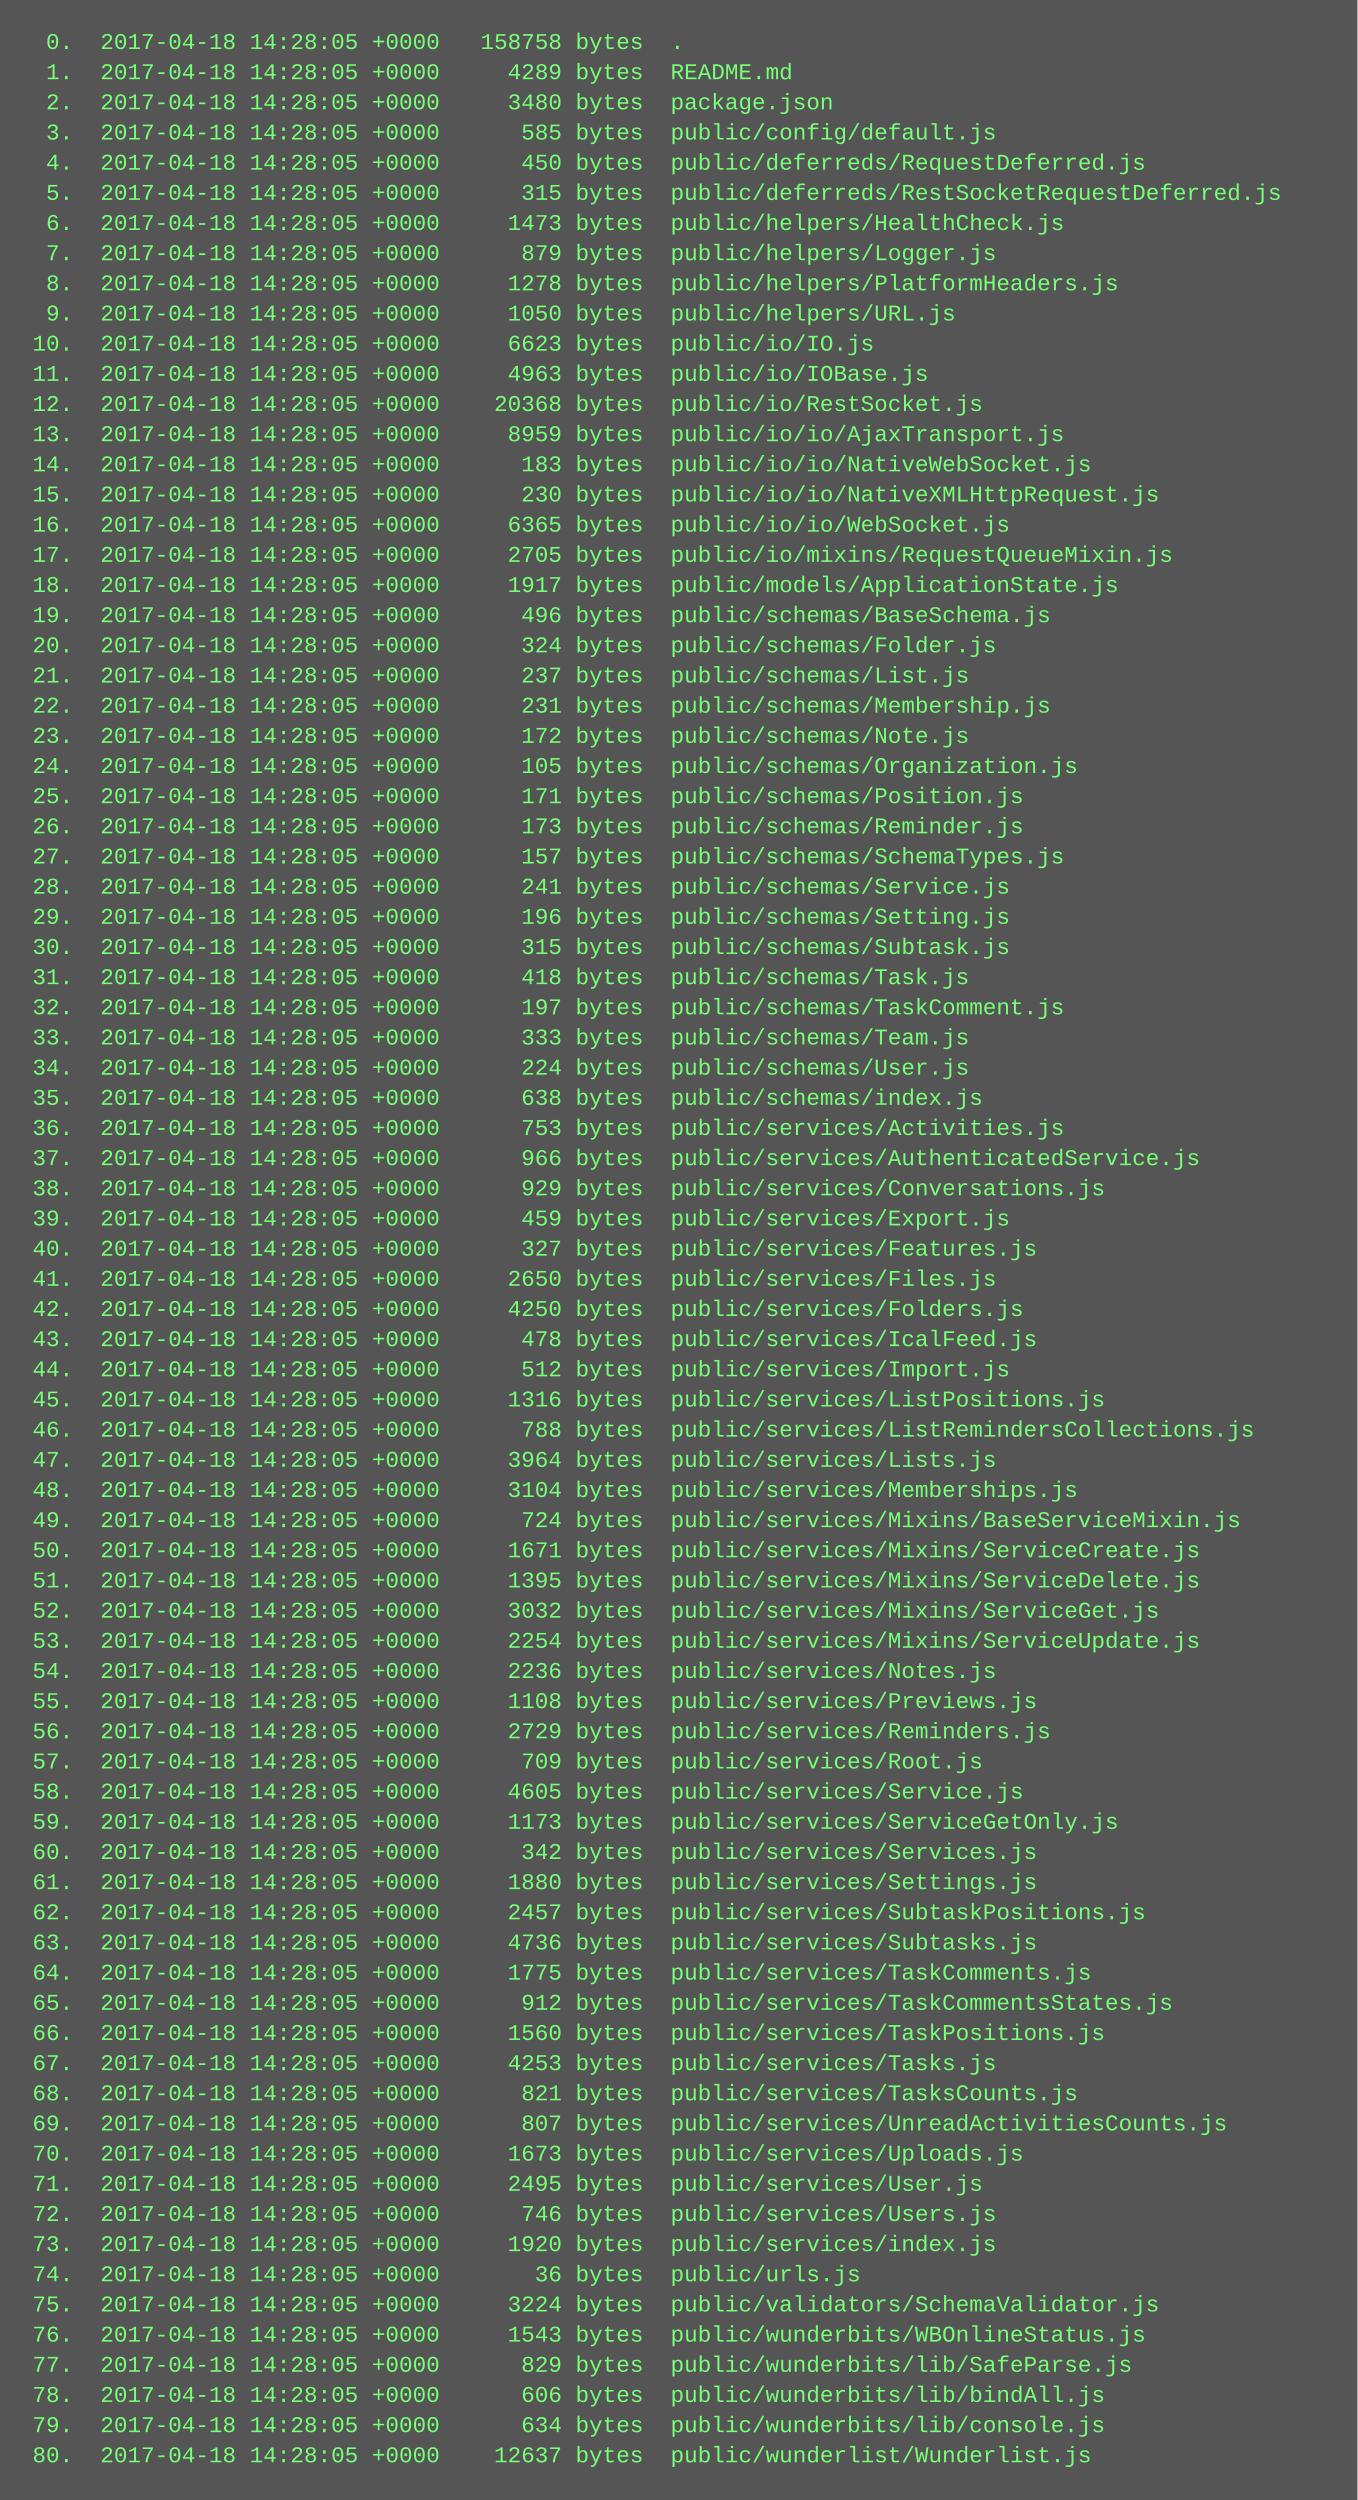
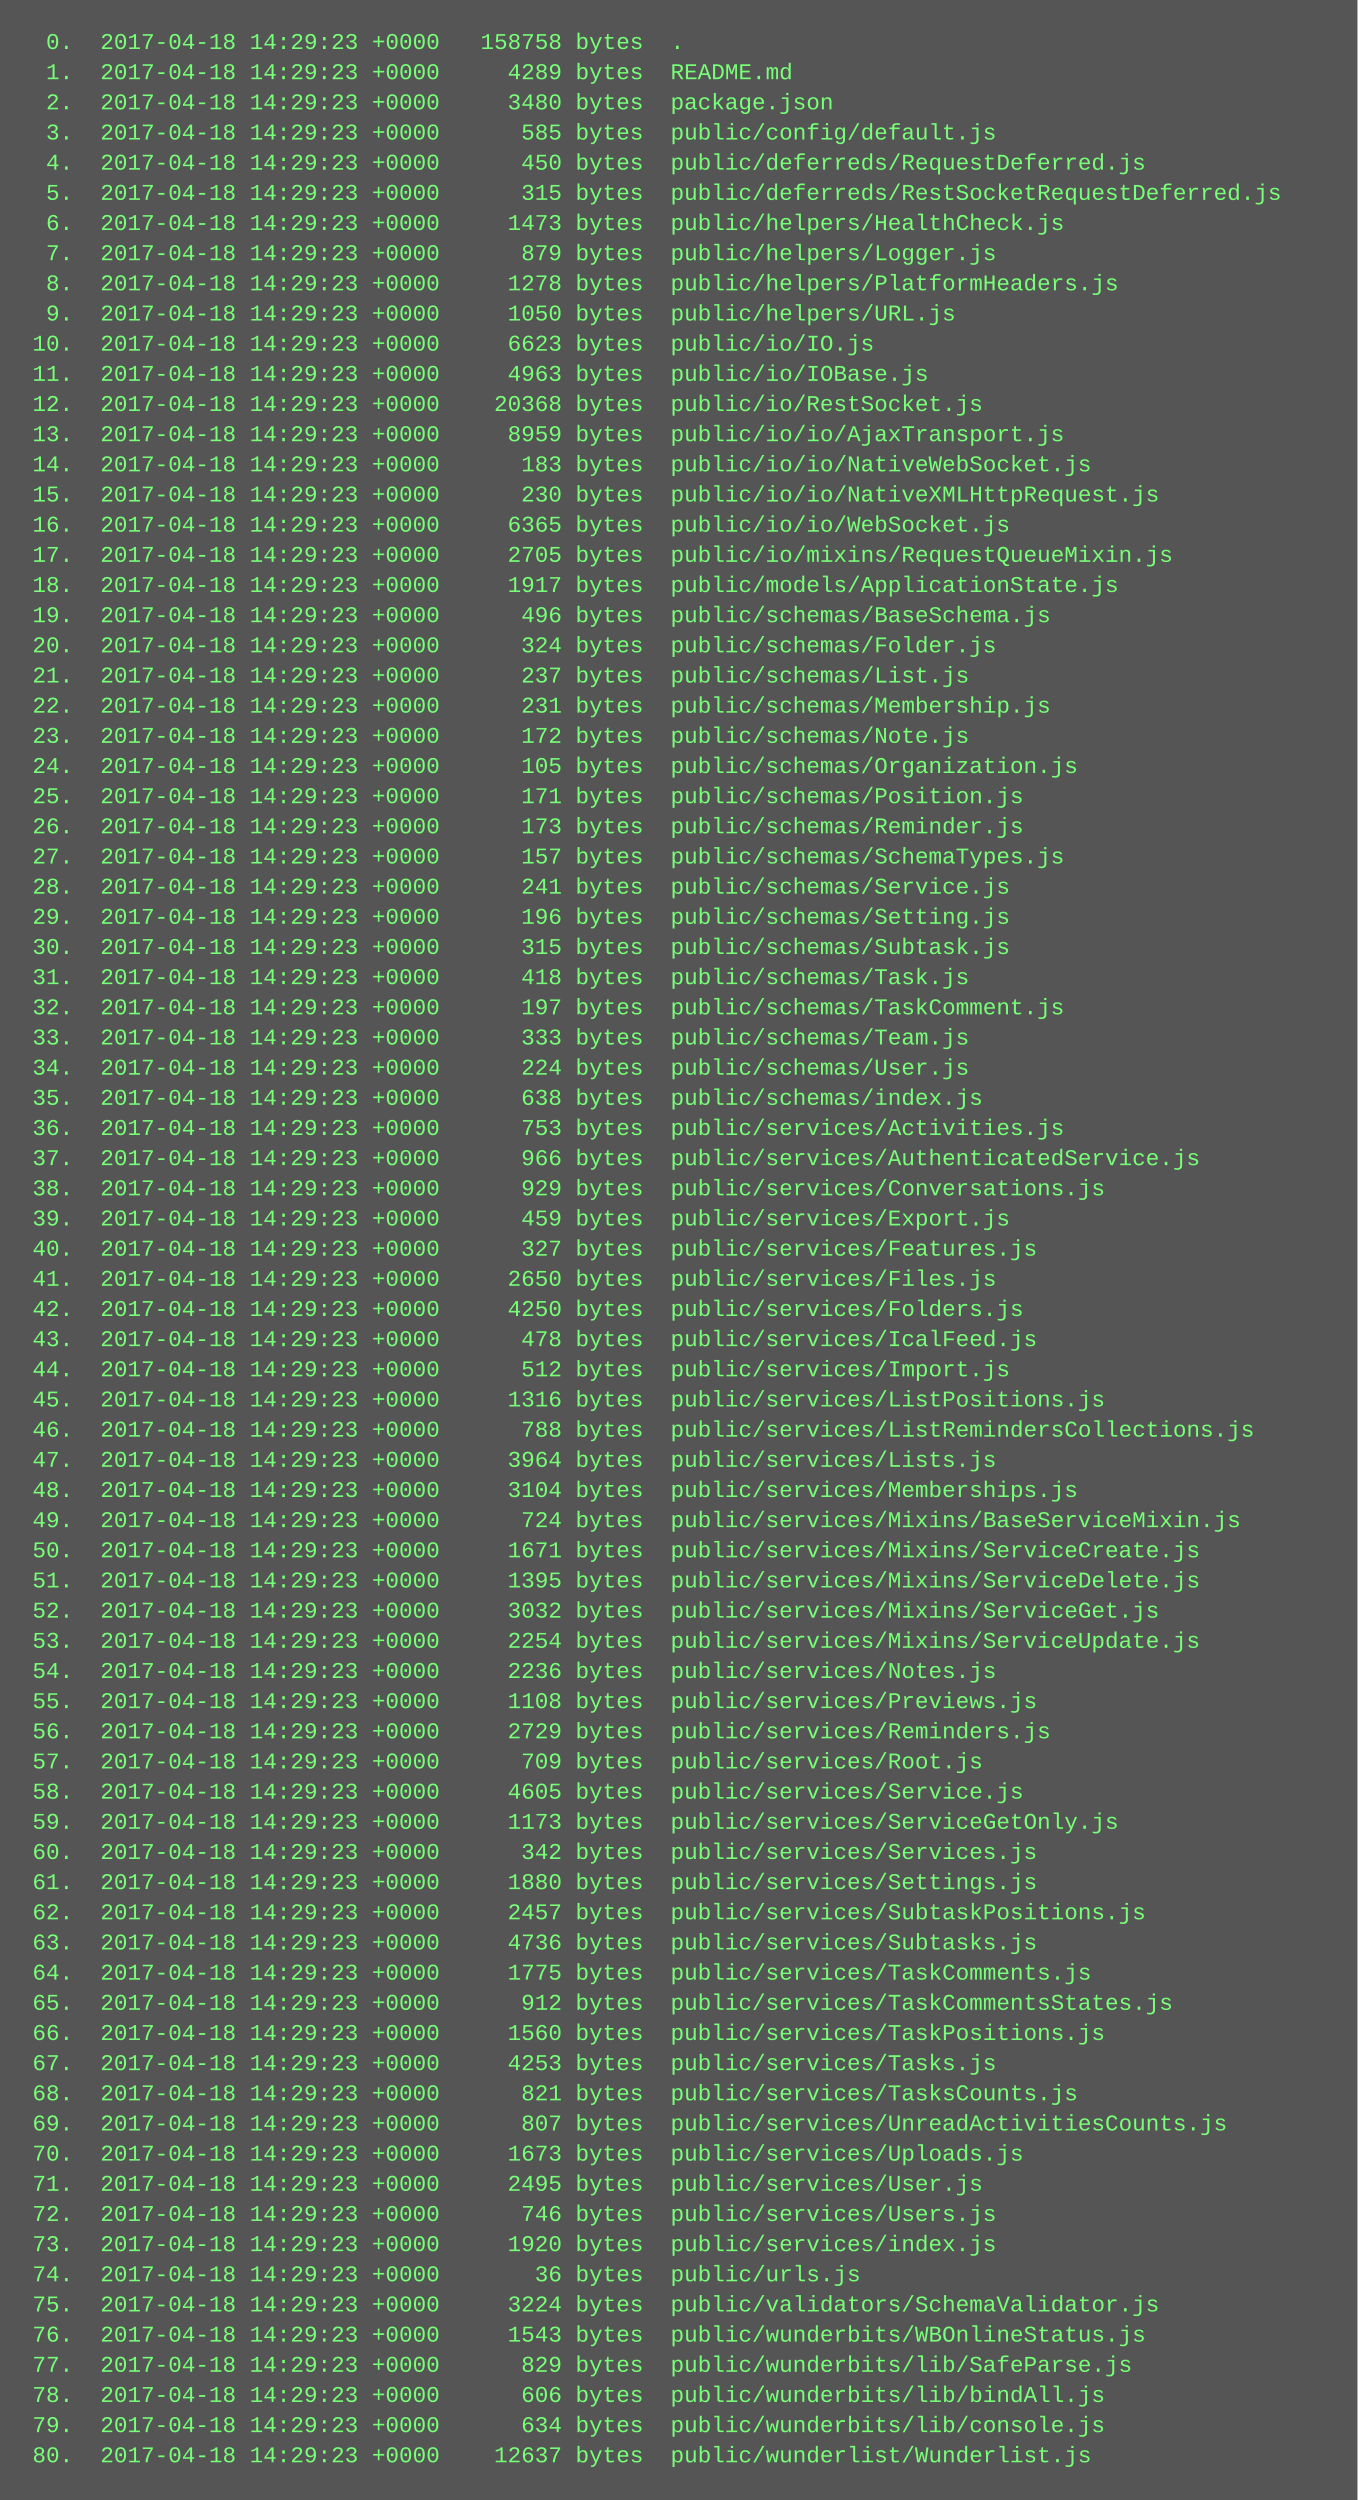
<svg xmlns="http://www.w3.org/2000/svg" height="1326" width="720">
  <rect height="1326" fill="#555" width="720" />
  <text fill="#7f7" font-family="Courier New" font-size="12" xml:space="preserve">
-     <tspan x="10" y="26">  0.  2017-04-18 14:28:05 +0000   158758 bytes  .</tspan>
-     <tspan x="10" y="42">  1.  2017-04-18 14:28:05 +0000     4289 bytes  README.md</tspan>
-     <tspan x="10" y="58">  2.  2017-04-18 14:28:05 +0000     3480 bytes  package.json</tspan>
-     <tspan x="10" y="74">  3.  2017-04-18 14:28:05 +0000      585 bytes  public/config/default.js</tspan>
-     <tspan x="10" y="90">  4.  2017-04-18 14:28:05 +0000      450 bytes  public/deferreds/RequestDeferred.js</tspan>
-     <tspan x="10" y="106">  5.  2017-04-18 14:28:05 +0000      315 bytes  public/deferreds/RestSocketRequestDeferred.js</tspan>
-     <tspan x="10" y="122">  6.  2017-04-18 14:28:05 +0000     1473 bytes  public/helpers/HealthCheck.js</tspan>
-     <tspan x="10" y="138">  7.  2017-04-18 14:28:05 +0000      879 bytes  public/helpers/Logger.js</tspan>
-     <tspan x="10" y="154">  8.  2017-04-18 14:28:05 +0000     1278 bytes  public/helpers/PlatformHeaders.js</tspan>
-     <tspan x="10" y="170">  9.  2017-04-18 14:28:05 +0000     1050 bytes  public/helpers/URL.js</tspan>
-     <tspan x="10" y="186"> 10.  2017-04-18 14:28:05 +0000     6623 bytes  public/io/IO.js</tspan>
-     <tspan x="10" y="202"> 11.  2017-04-18 14:28:05 +0000     4963 bytes  public/io/IOBase.js</tspan>
-     <tspan x="10" y="218"> 12.  2017-04-18 14:28:05 +0000    20368 bytes  public/io/RestSocket.js</tspan>
-     <tspan x="10" y="234"> 13.  2017-04-18 14:28:05 +0000     8959 bytes  public/io/io/AjaxTransport.js</tspan>
-     <tspan x="10" y="250"> 14.  2017-04-18 14:28:05 +0000      183 bytes  public/io/io/NativeWebSocket.js</tspan>
-     <tspan x="10" y="266"> 15.  2017-04-18 14:28:05 +0000      230 bytes  public/io/io/NativeXMLHttpRequest.js</tspan>
-     <tspan x="10" y="282"> 16.  2017-04-18 14:28:05 +0000     6365 bytes  public/io/io/WebSocket.js</tspan>
-     <tspan x="10" y="298"> 17.  2017-04-18 14:28:05 +0000     2705 bytes  public/io/mixins/RequestQueueMixin.js</tspan>
-     <tspan x="10" y="314"> 18.  2017-04-18 14:28:05 +0000     1917 bytes  public/models/ApplicationState.js</tspan>
-     <tspan x="10" y="330"> 19.  2017-04-18 14:28:05 +0000      496 bytes  public/schemas/BaseSchema.js</tspan>
-     <tspan x="10" y="346"> 20.  2017-04-18 14:28:05 +0000      324 bytes  public/schemas/Folder.js</tspan>
-     <tspan x="10" y="362"> 21.  2017-04-18 14:28:05 +0000      237 bytes  public/schemas/List.js</tspan>
-     <tspan x="10" y="378"> 22.  2017-04-18 14:28:05 +0000      231 bytes  public/schemas/Membership.js</tspan>
-     <tspan x="10" y="394"> 23.  2017-04-18 14:28:05 +0000      172 bytes  public/schemas/Note.js</tspan>
-     <tspan x="10" y="410"> 24.  2017-04-18 14:28:05 +0000      105 bytes  public/schemas/Organization.js</tspan>
-     <tspan x="10" y="426"> 25.  2017-04-18 14:28:05 +0000      171 bytes  public/schemas/Position.js</tspan>
-     <tspan x="10" y="442"> 26.  2017-04-18 14:28:05 +0000      173 bytes  public/schemas/Reminder.js</tspan>
-     <tspan x="10" y="458"> 27.  2017-04-18 14:28:05 +0000      157 bytes  public/schemas/SchemaTypes.js</tspan>
-     <tspan x="10" y="474"> 28.  2017-04-18 14:28:05 +0000      241 bytes  public/schemas/Service.js</tspan>
-     <tspan x="10" y="490"> 29.  2017-04-18 14:28:05 +0000      196 bytes  public/schemas/Setting.js</tspan>
-     <tspan x="10" y="506"> 30.  2017-04-18 14:28:05 +0000      315 bytes  public/schemas/Subtask.js</tspan>
-     <tspan x="10" y="522"> 31.  2017-04-18 14:28:05 +0000      418 bytes  public/schemas/Task.js</tspan>
-     <tspan x="10" y="538"> 32.  2017-04-18 14:28:05 +0000      197 bytes  public/schemas/TaskComment.js</tspan>
-     <tspan x="10" y="554"> 33.  2017-04-18 14:28:05 +0000      333 bytes  public/schemas/Team.js</tspan>
-     <tspan x="10" y="570"> 34.  2017-04-18 14:28:05 +0000      224 bytes  public/schemas/User.js</tspan>
-     <tspan x="10" y="586"> 35.  2017-04-18 14:28:05 +0000      638 bytes  public/schemas/index.js</tspan>
-     <tspan x="10" y="602"> 36.  2017-04-18 14:28:05 +0000      753 bytes  public/services/Activities.js</tspan>
-     <tspan x="10" y="618"> 37.  2017-04-18 14:28:05 +0000      966 bytes  public/services/AuthenticatedService.js</tspan>
-     <tspan x="10" y="634"> 38.  2017-04-18 14:28:05 +0000      929 bytes  public/services/Conversations.js</tspan>
-     <tspan x="10" y="650"> 39.  2017-04-18 14:28:05 +0000      459 bytes  public/services/Export.js</tspan>
-     <tspan x="10" y="666"> 40.  2017-04-18 14:28:05 +0000      327 bytes  public/services/Features.js</tspan>
-     <tspan x="10" y="682"> 41.  2017-04-18 14:28:05 +0000     2650 bytes  public/services/Files.js</tspan>
-     <tspan x="10" y="698"> 42.  2017-04-18 14:28:05 +0000     4250 bytes  public/services/Folders.js</tspan>
-     <tspan x="10" y="714"> 43.  2017-04-18 14:28:05 +0000      478 bytes  public/services/IcalFeed.js</tspan>
-     <tspan x="10" y="730"> 44.  2017-04-18 14:28:05 +0000      512 bytes  public/services/Import.js</tspan>
-     <tspan x="10" y="746"> 45.  2017-04-18 14:28:05 +0000     1316 bytes  public/services/ListPositions.js</tspan>
-     <tspan x="10" y="762"> 46.  2017-04-18 14:28:05 +0000      788 bytes  public/services/ListRemindersCollections.js</tspan>
-     <tspan x="10" y="778"> 47.  2017-04-18 14:28:05 +0000     3964 bytes  public/services/Lists.js</tspan>
-     <tspan x="10" y="794"> 48.  2017-04-18 14:28:05 +0000     3104 bytes  public/services/Memberships.js</tspan>
-     <tspan x="10" y="810"> 49.  2017-04-18 14:28:05 +0000      724 bytes  public/services/Mixins/BaseServiceMixin.js</tspan>
-     <tspan x="10" y="826"> 50.  2017-04-18 14:28:05 +0000     1671 bytes  public/services/Mixins/ServiceCreate.js</tspan>
-     <tspan x="10" y="842"> 51.  2017-04-18 14:28:05 +0000     1395 bytes  public/services/Mixins/ServiceDelete.js</tspan>
-     <tspan x="10" y="858"> 52.  2017-04-18 14:28:05 +0000     3032 bytes  public/services/Mixins/ServiceGet.js</tspan>
-     <tspan x="10" y="874"> 53.  2017-04-18 14:28:05 +0000     2254 bytes  public/services/Mixins/ServiceUpdate.js</tspan>
-     <tspan x="10" y="890"> 54.  2017-04-18 14:28:05 +0000     2236 bytes  public/services/Notes.js</tspan>
-     <tspan x="10" y="906"> 55.  2017-04-18 14:28:05 +0000     1108 bytes  public/services/Previews.js</tspan>
-     <tspan x="10" y="922"> 56.  2017-04-18 14:28:05 +0000     2729 bytes  public/services/Reminders.js</tspan>
-     <tspan x="10" y="938"> 57.  2017-04-18 14:28:05 +0000      709 bytes  public/services/Root.js</tspan>
-     <tspan x="10" y="954"> 58.  2017-04-18 14:28:05 +0000     4605 bytes  public/services/Service.js</tspan>
-     <tspan x="10" y="970"> 59.  2017-04-18 14:28:05 +0000     1173 bytes  public/services/ServiceGetOnly.js</tspan>
-     <tspan x="10" y="986"> 60.  2017-04-18 14:28:05 +0000      342 bytes  public/services/Services.js</tspan>
-     <tspan x="10" y="1002"> 61.  2017-04-18 14:28:05 +0000     1880 bytes  public/services/Settings.js</tspan>
-     <tspan x="10" y="1018"> 62.  2017-04-18 14:28:05 +0000     2457 bytes  public/services/SubtaskPositions.js</tspan>
-     <tspan x="10" y="1034"> 63.  2017-04-18 14:28:05 +0000     4736 bytes  public/services/Subtasks.js</tspan>
-     <tspan x="10" y="1050"> 64.  2017-04-18 14:28:05 +0000     1775 bytes  public/services/TaskComments.js</tspan>
-     <tspan x="10" y="1066"> 65.  2017-04-18 14:28:05 +0000      912 bytes  public/services/TaskCommentsStates.js</tspan>
-     <tspan x="10" y="1082"> 66.  2017-04-18 14:28:05 +0000     1560 bytes  public/services/TaskPositions.js</tspan>
-     <tspan x="10" y="1098"> 67.  2017-04-18 14:28:05 +0000     4253 bytes  public/services/Tasks.js</tspan>
-     <tspan x="10" y="1114"> 68.  2017-04-18 14:28:05 +0000      821 bytes  public/services/TasksCounts.js</tspan>
-     <tspan x="10" y="1130"> 69.  2017-04-18 14:28:05 +0000      807 bytes  public/services/UnreadActivitiesCounts.js</tspan>
-     <tspan x="10" y="1146"> 70.  2017-04-18 14:28:05 +0000     1673 bytes  public/services/Uploads.js</tspan>
-     <tspan x="10" y="1162"> 71.  2017-04-18 14:28:05 +0000     2495 bytes  public/services/User.js</tspan>
-     <tspan x="10" y="1178"> 72.  2017-04-18 14:28:05 +0000      746 bytes  public/services/Users.js</tspan>
-     <tspan x="10" y="1194"> 73.  2017-04-18 14:28:05 +0000     1920 bytes  public/services/index.js</tspan>
-     <tspan x="10" y="1210"> 74.  2017-04-18 14:28:05 +0000       36 bytes  public/urls.js</tspan>
-     <tspan x="10" y="1226"> 75.  2017-04-18 14:28:05 +0000     3224 bytes  public/validators/SchemaValidator.js</tspan>
-     <tspan x="10" y="1242"> 76.  2017-04-18 14:28:05 +0000     1543 bytes  public/wunderbits/WBOnlineStatus.js</tspan>
-     <tspan x="10" y="1258"> 77.  2017-04-18 14:28:05 +0000      829 bytes  public/wunderbits/lib/SafeParse.js</tspan>
-     <tspan x="10" y="1274"> 78.  2017-04-18 14:28:05 +0000      606 bytes  public/wunderbits/lib/bindAll.js</tspan>
-     <tspan x="10" y="1290"> 79.  2017-04-18 14:28:05 +0000      634 bytes  public/wunderbits/lib/console.js</tspan>
-     <tspan x="10" y="1306"> 80.  2017-04-18 14:28:05 +0000    12637 bytes  public/wunderlist/Wunderlist.js</tspan>
+     <tspan x="10" y="26">  0.  2017-04-18 14:29:23 +0000   158758 bytes  .</tspan>
+     <tspan x="10" y="42">  1.  2017-04-18 14:29:23 +0000     4289 bytes  README.md</tspan>
+     <tspan x="10" y="58">  2.  2017-04-18 14:29:23 +0000     3480 bytes  package.json</tspan>
+     <tspan x="10" y="74">  3.  2017-04-18 14:29:23 +0000      585 bytes  public/config/default.js</tspan>
+     <tspan x="10" y="90">  4.  2017-04-18 14:29:23 +0000      450 bytes  public/deferreds/RequestDeferred.js</tspan>
+     <tspan x="10" y="106">  5.  2017-04-18 14:29:23 +0000      315 bytes  public/deferreds/RestSocketRequestDeferred.js</tspan>
+     <tspan x="10" y="122">  6.  2017-04-18 14:29:23 +0000     1473 bytes  public/helpers/HealthCheck.js</tspan>
+     <tspan x="10" y="138">  7.  2017-04-18 14:29:23 +0000      879 bytes  public/helpers/Logger.js</tspan>
+     <tspan x="10" y="154">  8.  2017-04-18 14:29:23 +0000     1278 bytes  public/helpers/PlatformHeaders.js</tspan>
+     <tspan x="10" y="170">  9.  2017-04-18 14:29:23 +0000     1050 bytes  public/helpers/URL.js</tspan>
+     <tspan x="10" y="186"> 10.  2017-04-18 14:29:23 +0000     6623 bytes  public/io/IO.js</tspan>
+     <tspan x="10" y="202"> 11.  2017-04-18 14:29:23 +0000     4963 bytes  public/io/IOBase.js</tspan>
+     <tspan x="10" y="218"> 12.  2017-04-18 14:29:23 +0000    20368 bytes  public/io/RestSocket.js</tspan>
+     <tspan x="10" y="234"> 13.  2017-04-18 14:29:23 +0000     8959 bytes  public/io/io/AjaxTransport.js</tspan>
+     <tspan x="10" y="250"> 14.  2017-04-18 14:29:23 +0000      183 bytes  public/io/io/NativeWebSocket.js</tspan>
+     <tspan x="10" y="266"> 15.  2017-04-18 14:29:23 +0000      230 bytes  public/io/io/NativeXMLHttpRequest.js</tspan>
+     <tspan x="10" y="282"> 16.  2017-04-18 14:29:23 +0000     6365 bytes  public/io/io/WebSocket.js</tspan>
+     <tspan x="10" y="298"> 17.  2017-04-18 14:29:23 +0000     2705 bytes  public/io/mixins/RequestQueueMixin.js</tspan>
+     <tspan x="10" y="314"> 18.  2017-04-18 14:29:23 +0000     1917 bytes  public/models/ApplicationState.js</tspan>
+     <tspan x="10" y="330"> 19.  2017-04-18 14:29:23 +0000      496 bytes  public/schemas/BaseSchema.js</tspan>
+     <tspan x="10" y="346"> 20.  2017-04-18 14:29:23 +0000      324 bytes  public/schemas/Folder.js</tspan>
+     <tspan x="10" y="362"> 21.  2017-04-18 14:29:23 +0000      237 bytes  public/schemas/List.js</tspan>
+     <tspan x="10" y="378"> 22.  2017-04-18 14:29:23 +0000      231 bytes  public/schemas/Membership.js</tspan>
+     <tspan x="10" y="394"> 23.  2017-04-18 14:29:23 +0000      172 bytes  public/schemas/Note.js</tspan>
+     <tspan x="10" y="410"> 24.  2017-04-18 14:29:23 +0000      105 bytes  public/schemas/Organization.js</tspan>
+     <tspan x="10" y="426"> 25.  2017-04-18 14:29:23 +0000      171 bytes  public/schemas/Position.js</tspan>
+     <tspan x="10" y="442"> 26.  2017-04-18 14:29:23 +0000      173 bytes  public/schemas/Reminder.js</tspan>
+     <tspan x="10" y="458"> 27.  2017-04-18 14:29:23 +0000      157 bytes  public/schemas/SchemaTypes.js</tspan>
+     <tspan x="10" y="474"> 28.  2017-04-18 14:29:23 +0000      241 bytes  public/schemas/Service.js</tspan>
+     <tspan x="10" y="490"> 29.  2017-04-18 14:29:23 +0000      196 bytes  public/schemas/Setting.js</tspan>
+     <tspan x="10" y="506"> 30.  2017-04-18 14:29:23 +0000      315 bytes  public/schemas/Subtask.js</tspan>
+     <tspan x="10" y="522"> 31.  2017-04-18 14:29:23 +0000      418 bytes  public/schemas/Task.js</tspan>
+     <tspan x="10" y="538"> 32.  2017-04-18 14:29:23 +0000      197 bytes  public/schemas/TaskComment.js</tspan>
+     <tspan x="10" y="554"> 33.  2017-04-18 14:29:23 +0000      333 bytes  public/schemas/Team.js</tspan>
+     <tspan x="10" y="570"> 34.  2017-04-18 14:29:23 +0000      224 bytes  public/schemas/User.js</tspan>
+     <tspan x="10" y="586"> 35.  2017-04-18 14:29:23 +0000      638 bytes  public/schemas/index.js</tspan>
+     <tspan x="10" y="602"> 36.  2017-04-18 14:29:23 +0000      753 bytes  public/services/Activities.js</tspan>
+     <tspan x="10" y="618"> 37.  2017-04-18 14:29:23 +0000      966 bytes  public/services/AuthenticatedService.js</tspan>
+     <tspan x="10" y="634"> 38.  2017-04-18 14:29:23 +0000      929 bytes  public/services/Conversations.js</tspan>
+     <tspan x="10" y="650"> 39.  2017-04-18 14:29:23 +0000      459 bytes  public/services/Export.js</tspan>
+     <tspan x="10" y="666"> 40.  2017-04-18 14:29:23 +0000      327 bytes  public/services/Features.js</tspan>
+     <tspan x="10" y="682"> 41.  2017-04-18 14:29:23 +0000     2650 bytes  public/services/Files.js</tspan>
+     <tspan x="10" y="698"> 42.  2017-04-18 14:29:23 +0000     4250 bytes  public/services/Folders.js</tspan>
+     <tspan x="10" y="714"> 43.  2017-04-18 14:29:23 +0000      478 bytes  public/services/IcalFeed.js</tspan>
+     <tspan x="10" y="730"> 44.  2017-04-18 14:29:23 +0000      512 bytes  public/services/Import.js</tspan>
+     <tspan x="10" y="746"> 45.  2017-04-18 14:29:23 +0000     1316 bytes  public/services/ListPositions.js</tspan>
+     <tspan x="10" y="762"> 46.  2017-04-18 14:29:23 +0000      788 bytes  public/services/ListRemindersCollections.js</tspan>
+     <tspan x="10" y="778"> 47.  2017-04-18 14:29:23 +0000     3964 bytes  public/services/Lists.js</tspan>
+     <tspan x="10" y="794"> 48.  2017-04-18 14:29:23 +0000     3104 bytes  public/services/Memberships.js</tspan>
+     <tspan x="10" y="810"> 49.  2017-04-18 14:29:23 +0000      724 bytes  public/services/Mixins/BaseServiceMixin.js</tspan>
+     <tspan x="10" y="826"> 50.  2017-04-18 14:29:23 +0000     1671 bytes  public/services/Mixins/ServiceCreate.js</tspan>
+     <tspan x="10" y="842"> 51.  2017-04-18 14:29:23 +0000     1395 bytes  public/services/Mixins/ServiceDelete.js</tspan>
+     <tspan x="10" y="858"> 52.  2017-04-18 14:29:23 +0000     3032 bytes  public/services/Mixins/ServiceGet.js</tspan>
+     <tspan x="10" y="874"> 53.  2017-04-18 14:29:23 +0000     2254 bytes  public/services/Mixins/ServiceUpdate.js</tspan>
+     <tspan x="10" y="890"> 54.  2017-04-18 14:29:23 +0000     2236 bytes  public/services/Notes.js</tspan>
+     <tspan x="10" y="906"> 55.  2017-04-18 14:29:23 +0000     1108 bytes  public/services/Previews.js</tspan>
+     <tspan x="10" y="922"> 56.  2017-04-18 14:29:23 +0000     2729 bytes  public/services/Reminders.js</tspan>
+     <tspan x="10" y="938"> 57.  2017-04-18 14:29:23 +0000      709 bytes  public/services/Root.js</tspan>
+     <tspan x="10" y="954"> 58.  2017-04-18 14:29:23 +0000     4605 bytes  public/services/Service.js</tspan>
+     <tspan x="10" y="970"> 59.  2017-04-18 14:29:23 +0000     1173 bytes  public/services/ServiceGetOnly.js</tspan>
+     <tspan x="10" y="986"> 60.  2017-04-18 14:29:23 +0000      342 bytes  public/services/Services.js</tspan>
+     <tspan x="10" y="1002"> 61.  2017-04-18 14:29:23 +0000     1880 bytes  public/services/Settings.js</tspan>
+     <tspan x="10" y="1018"> 62.  2017-04-18 14:29:23 +0000     2457 bytes  public/services/SubtaskPositions.js</tspan>
+     <tspan x="10" y="1034"> 63.  2017-04-18 14:29:23 +0000     4736 bytes  public/services/Subtasks.js</tspan>
+     <tspan x="10" y="1050"> 64.  2017-04-18 14:29:23 +0000     1775 bytes  public/services/TaskComments.js</tspan>
+     <tspan x="10" y="1066"> 65.  2017-04-18 14:29:23 +0000      912 bytes  public/services/TaskCommentsStates.js</tspan>
+     <tspan x="10" y="1082"> 66.  2017-04-18 14:29:23 +0000     1560 bytes  public/services/TaskPositions.js</tspan>
+     <tspan x="10" y="1098"> 67.  2017-04-18 14:29:23 +0000     4253 bytes  public/services/Tasks.js</tspan>
+     <tspan x="10" y="1114"> 68.  2017-04-18 14:29:23 +0000      821 bytes  public/services/TasksCounts.js</tspan>
+     <tspan x="10" y="1130"> 69.  2017-04-18 14:29:23 +0000      807 bytes  public/services/UnreadActivitiesCounts.js</tspan>
+     <tspan x="10" y="1146"> 70.  2017-04-18 14:29:23 +0000     1673 bytes  public/services/Uploads.js</tspan>
+     <tspan x="10" y="1162"> 71.  2017-04-18 14:29:23 +0000     2495 bytes  public/services/User.js</tspan>
+     <tspan x="10" y="1178"> 72.  2017-04-18 14:29:23 +0000      746 bytes  public/services/Users.js</tspan>
+     <tspan x="10" y="1194"> 73.  2017-04-18 14:29:23 +0000     1920 bytes  public/services/index.js</tspan>
+     <tspan x="10" y="1210"> 74.  2017-04-18 14:29:23 +0000       36 bytes  public/urls.js</tspan>
+     <tspan x="10" y="1226"> 75.  2017-04-18 14:29:23 +0000     3224 bytes  public/validators/SchemaValidator.js</tspan>
+     <tspan x="10" y="1242"> 76.  2017-04-18 14:29:23 +0000     1543 bytes  public/wunderbits/WBOnlineStatus.js</tspan>
+     <tspan x="10" y="1258"> 77.  2017-04-18 14:29:23 +0000      829 bytes  public/wunderbits/lib/SafeParse.js</tspan>
+     <tspan x="10" y="1274"> 78.  2017-04-18 14:29:23 +0000      606 bytes  public/wunderbits/lib/bindAll.js</tspan>
+     <tspan x="10" y="1290"> 79.  2017-04-18 14:29:23 +0000      634 bytes  public/wunderbits/lib/console.js</tspan>
+     <tspan x="10" y="1306"> 80.  2017-04-18 14:29:23 +0000    12637 bytes  public/wunderlist/Wunderlist.js</tspan>
  </text>
</svg>
